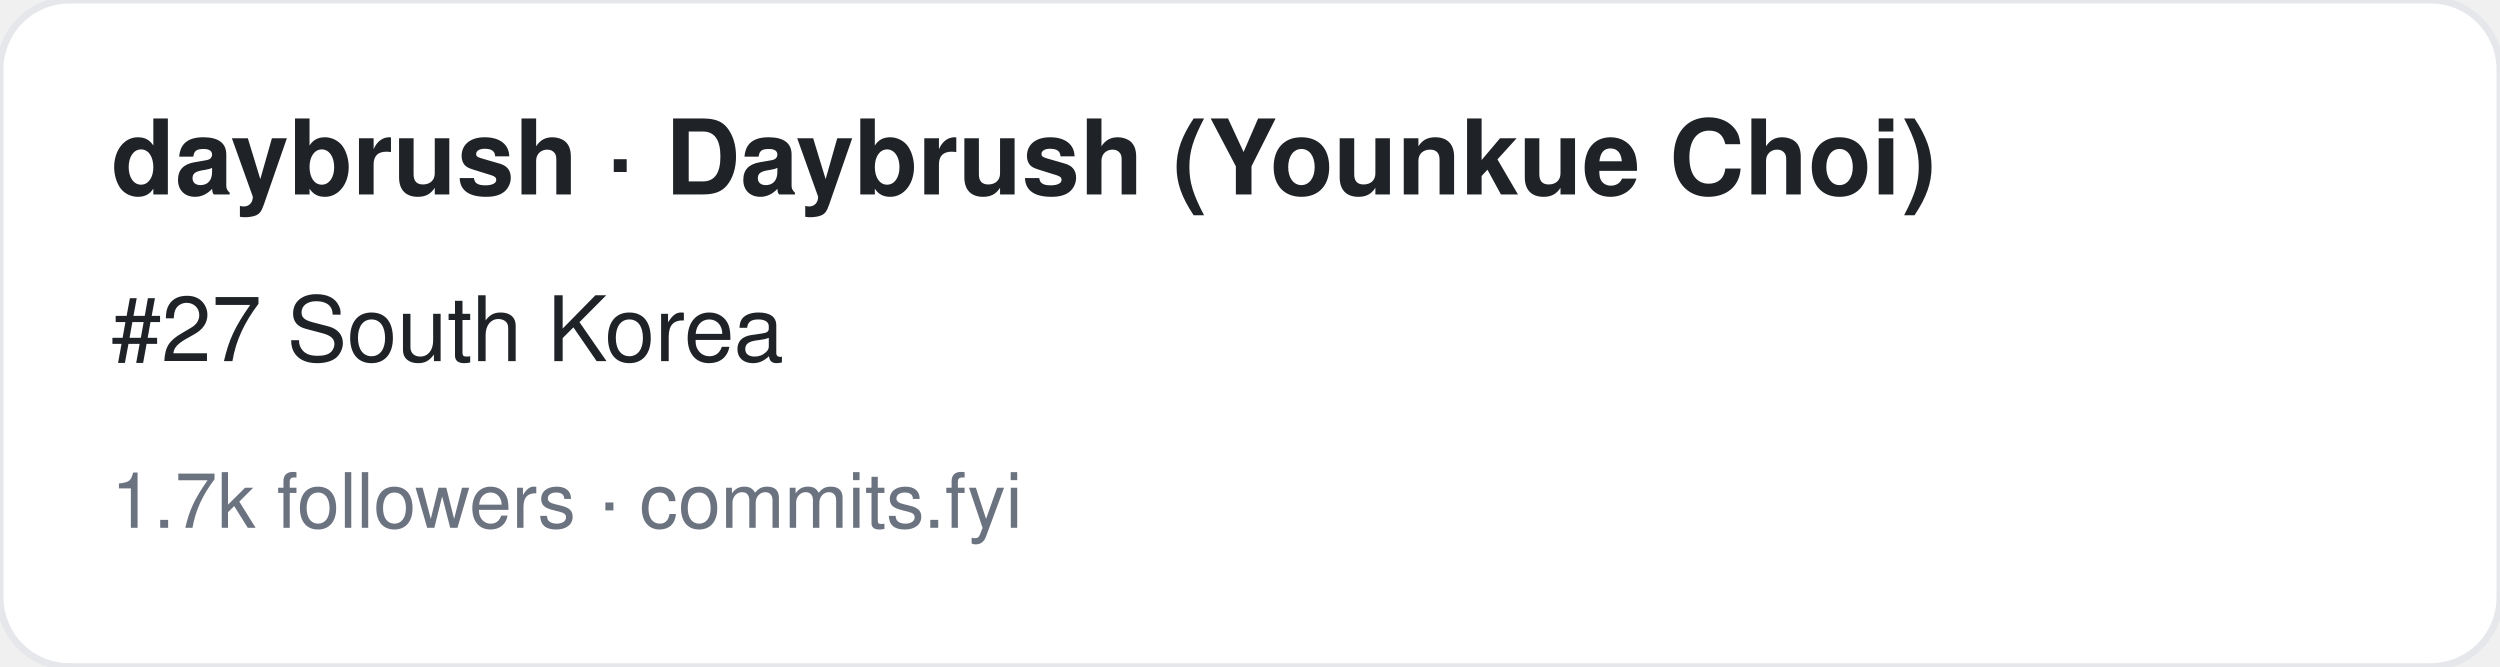
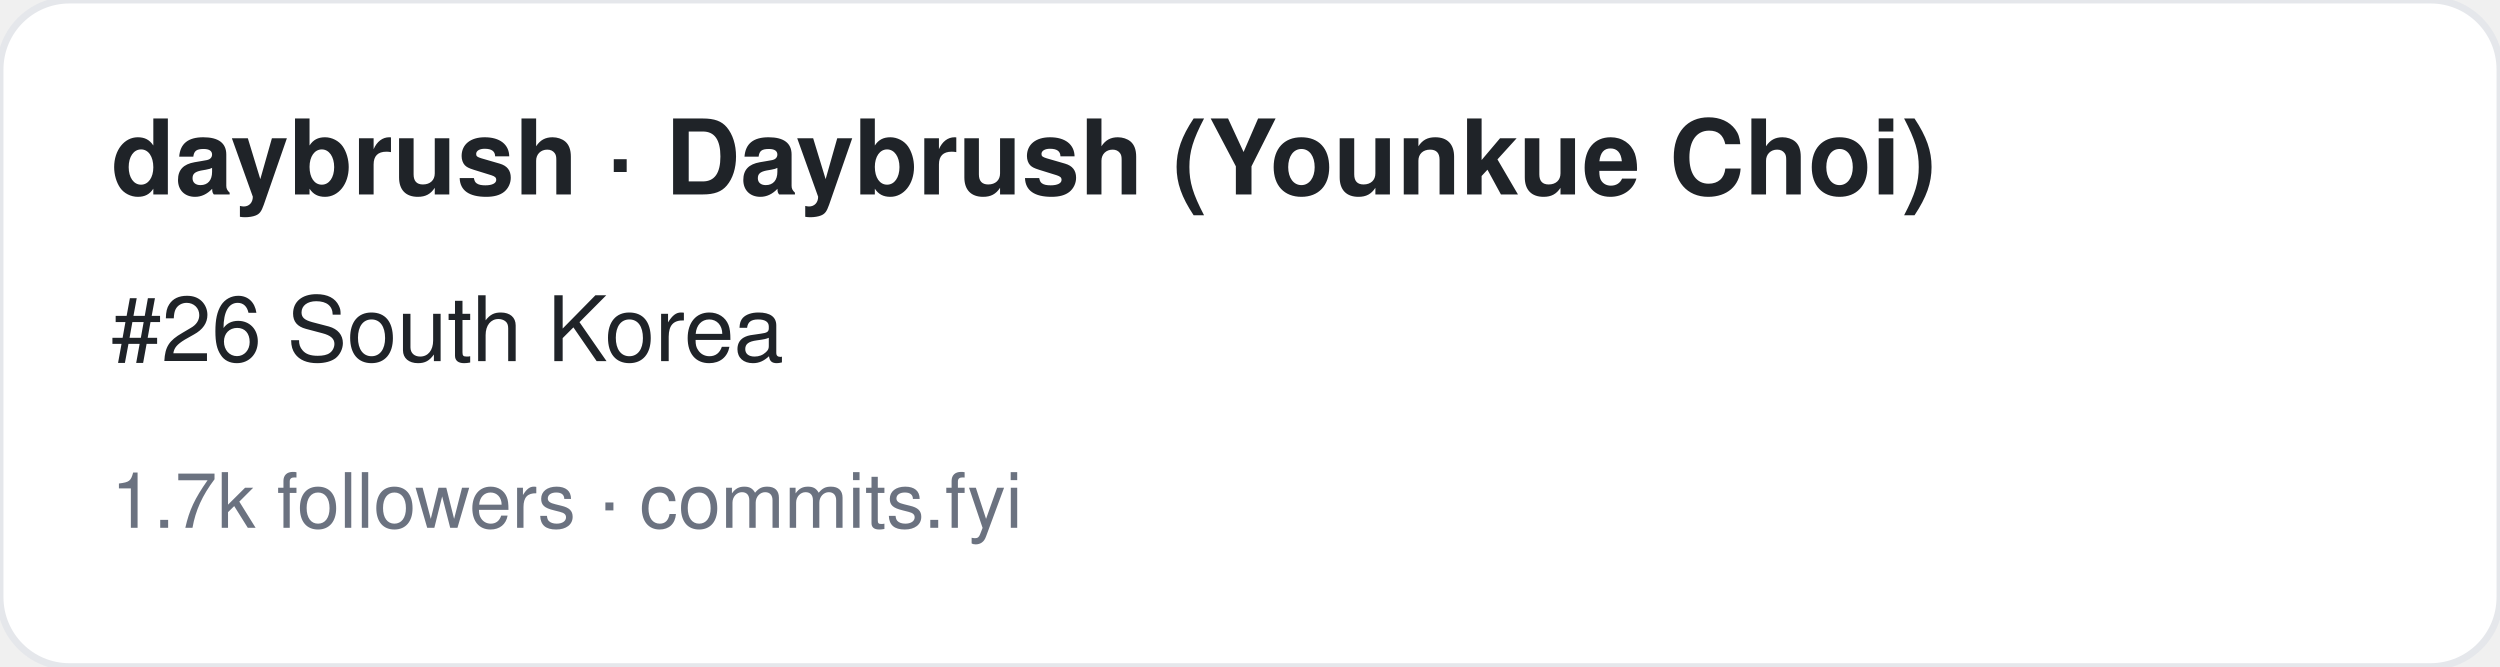
<svg xmlns="http://www.w3.org/2000/svg" width="360" height="96" viewBox="0 0 360 96" font-family="-apple-system,BlinkMacSystemFont,Segoe UI,Helvetica,Arial,sans-serif">
  <rect width="360" height="96" rx="10" fill="#ffffff" stroke="#e5e7eb" />
  <text x="16" y="28" font-size="15" font-weight="700" fill="#1f2328">daybrush · Daybrush (Younkue Choi)</text>
-   <text x="16" y="52" font-size="13" fill="#1f2328">#27 South Korea</text>
+   <text x="16" y="52" font-size="13" fill="#1f2328">#26 South Korea</text>
  <text x="16" y="76" font-size="11" fill="#6b7280">1.7k followers · commits.fyi</text>
</svg>
